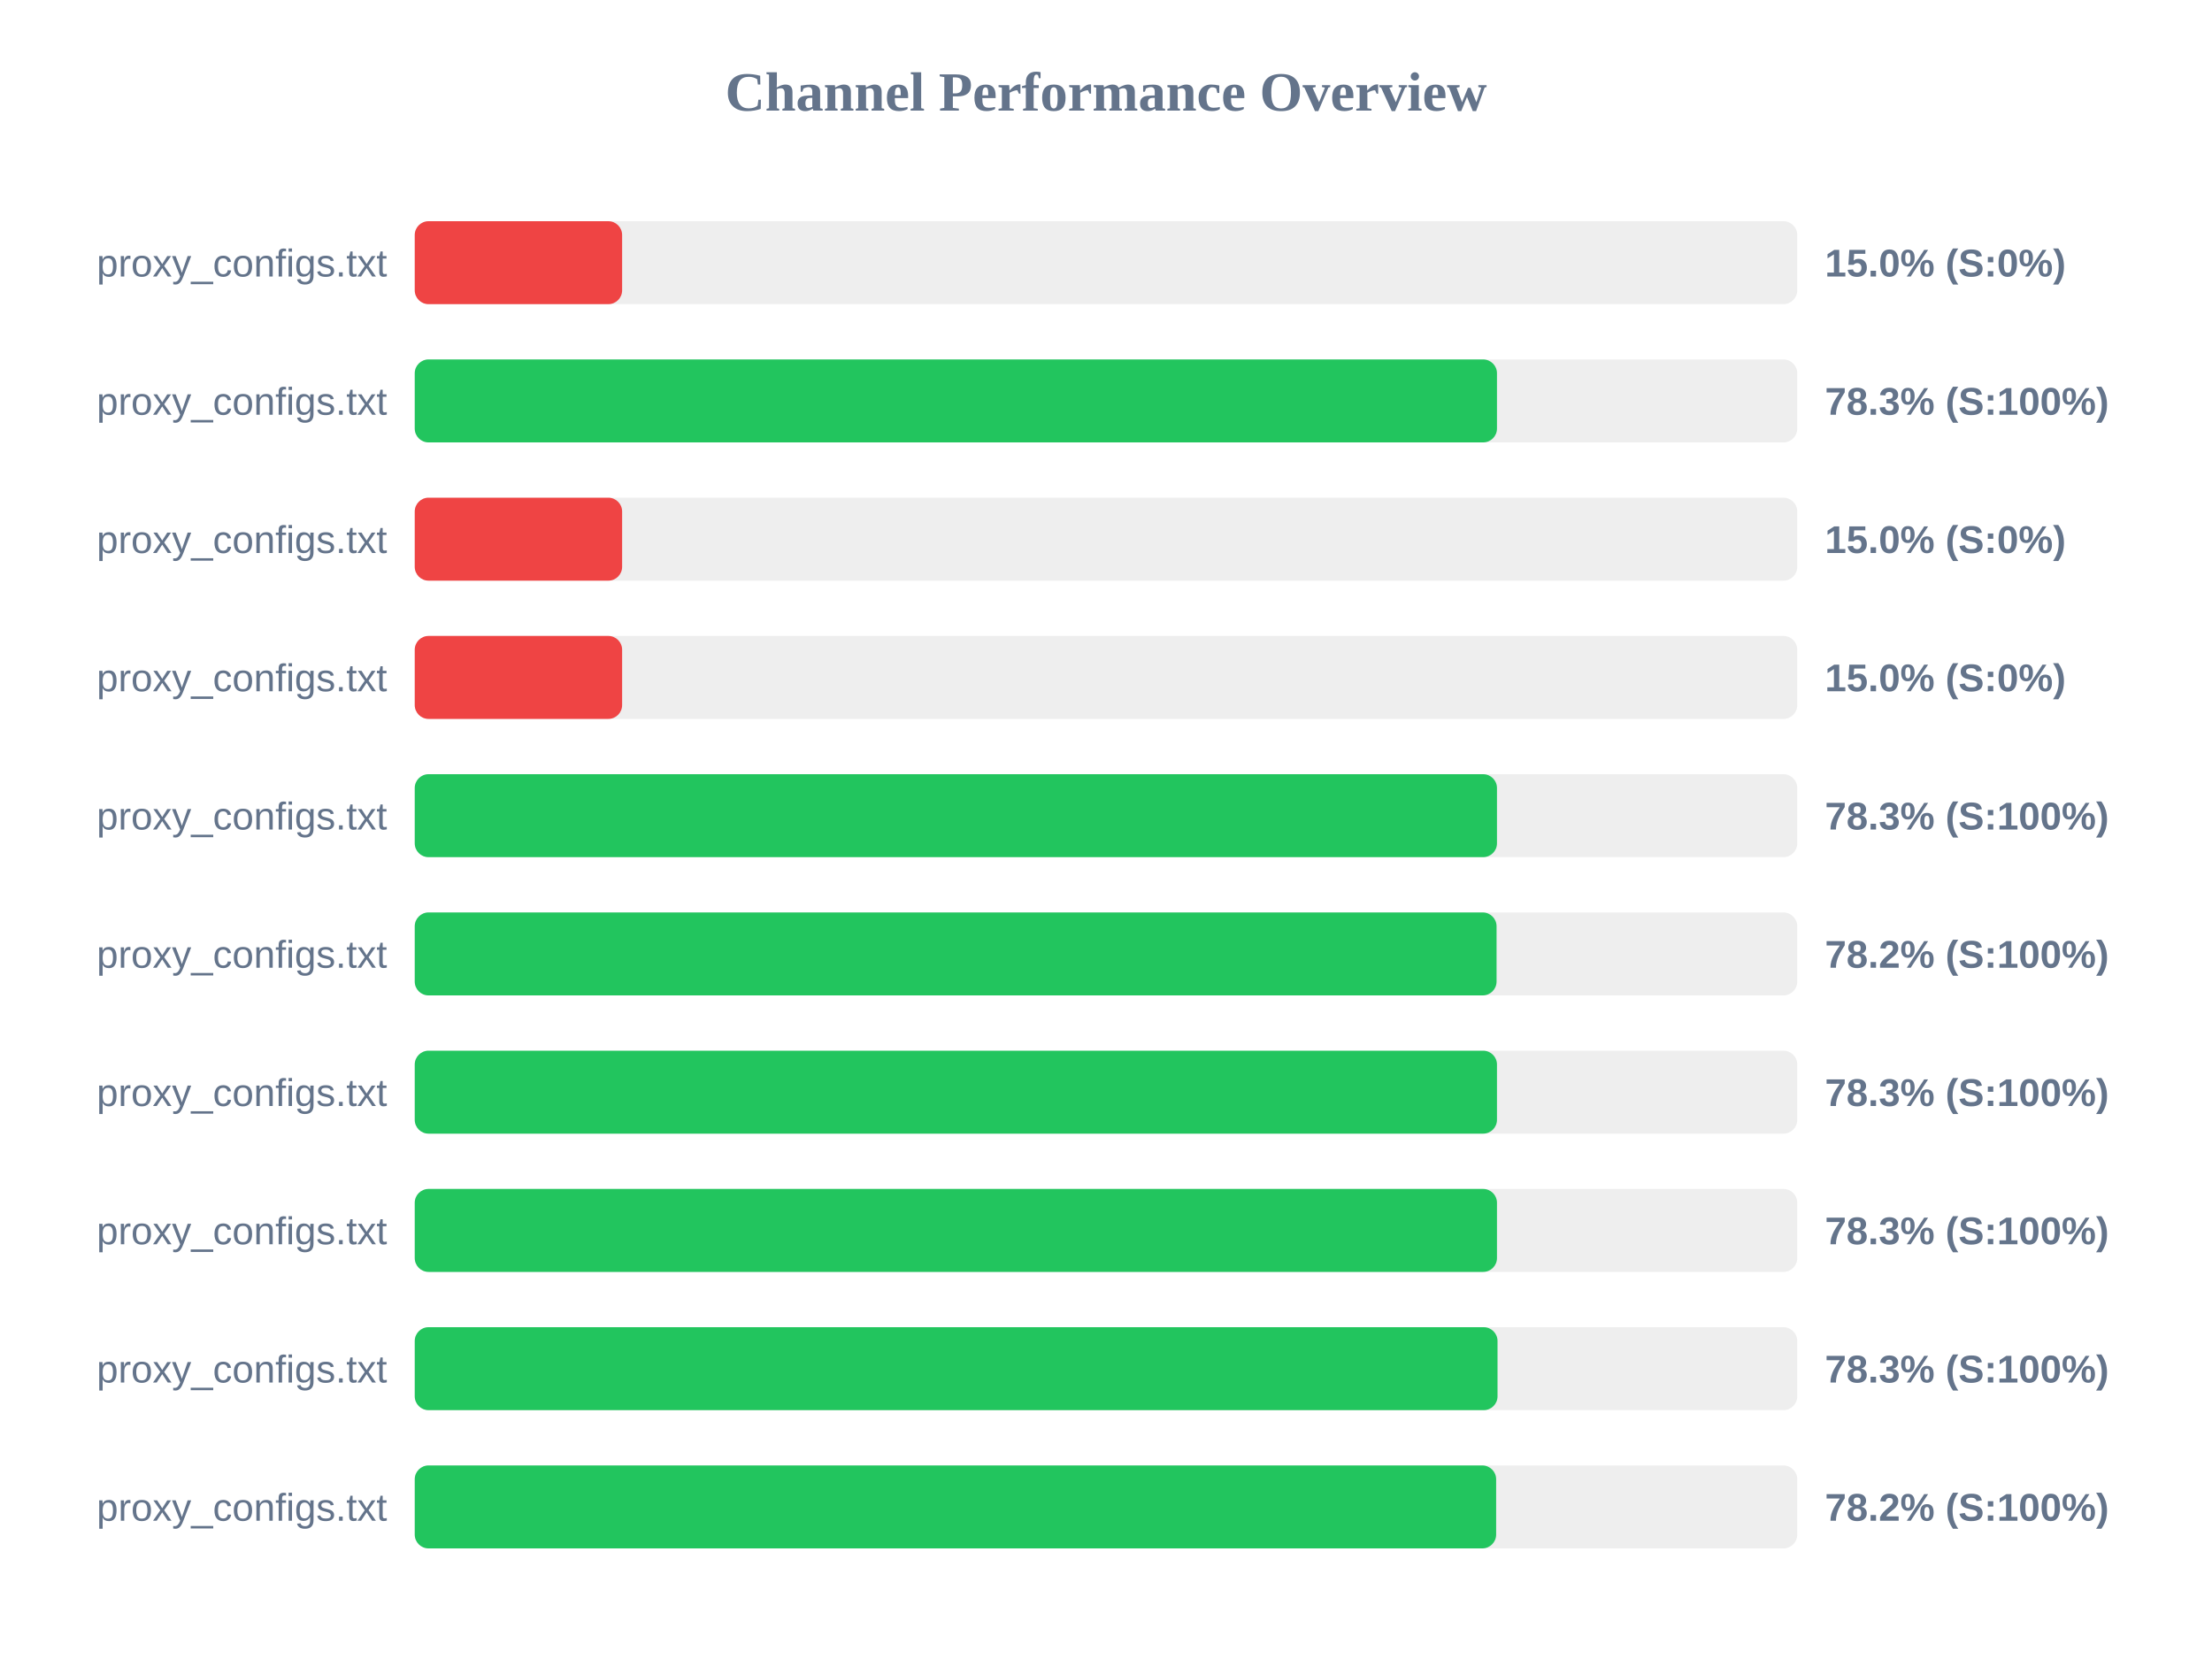
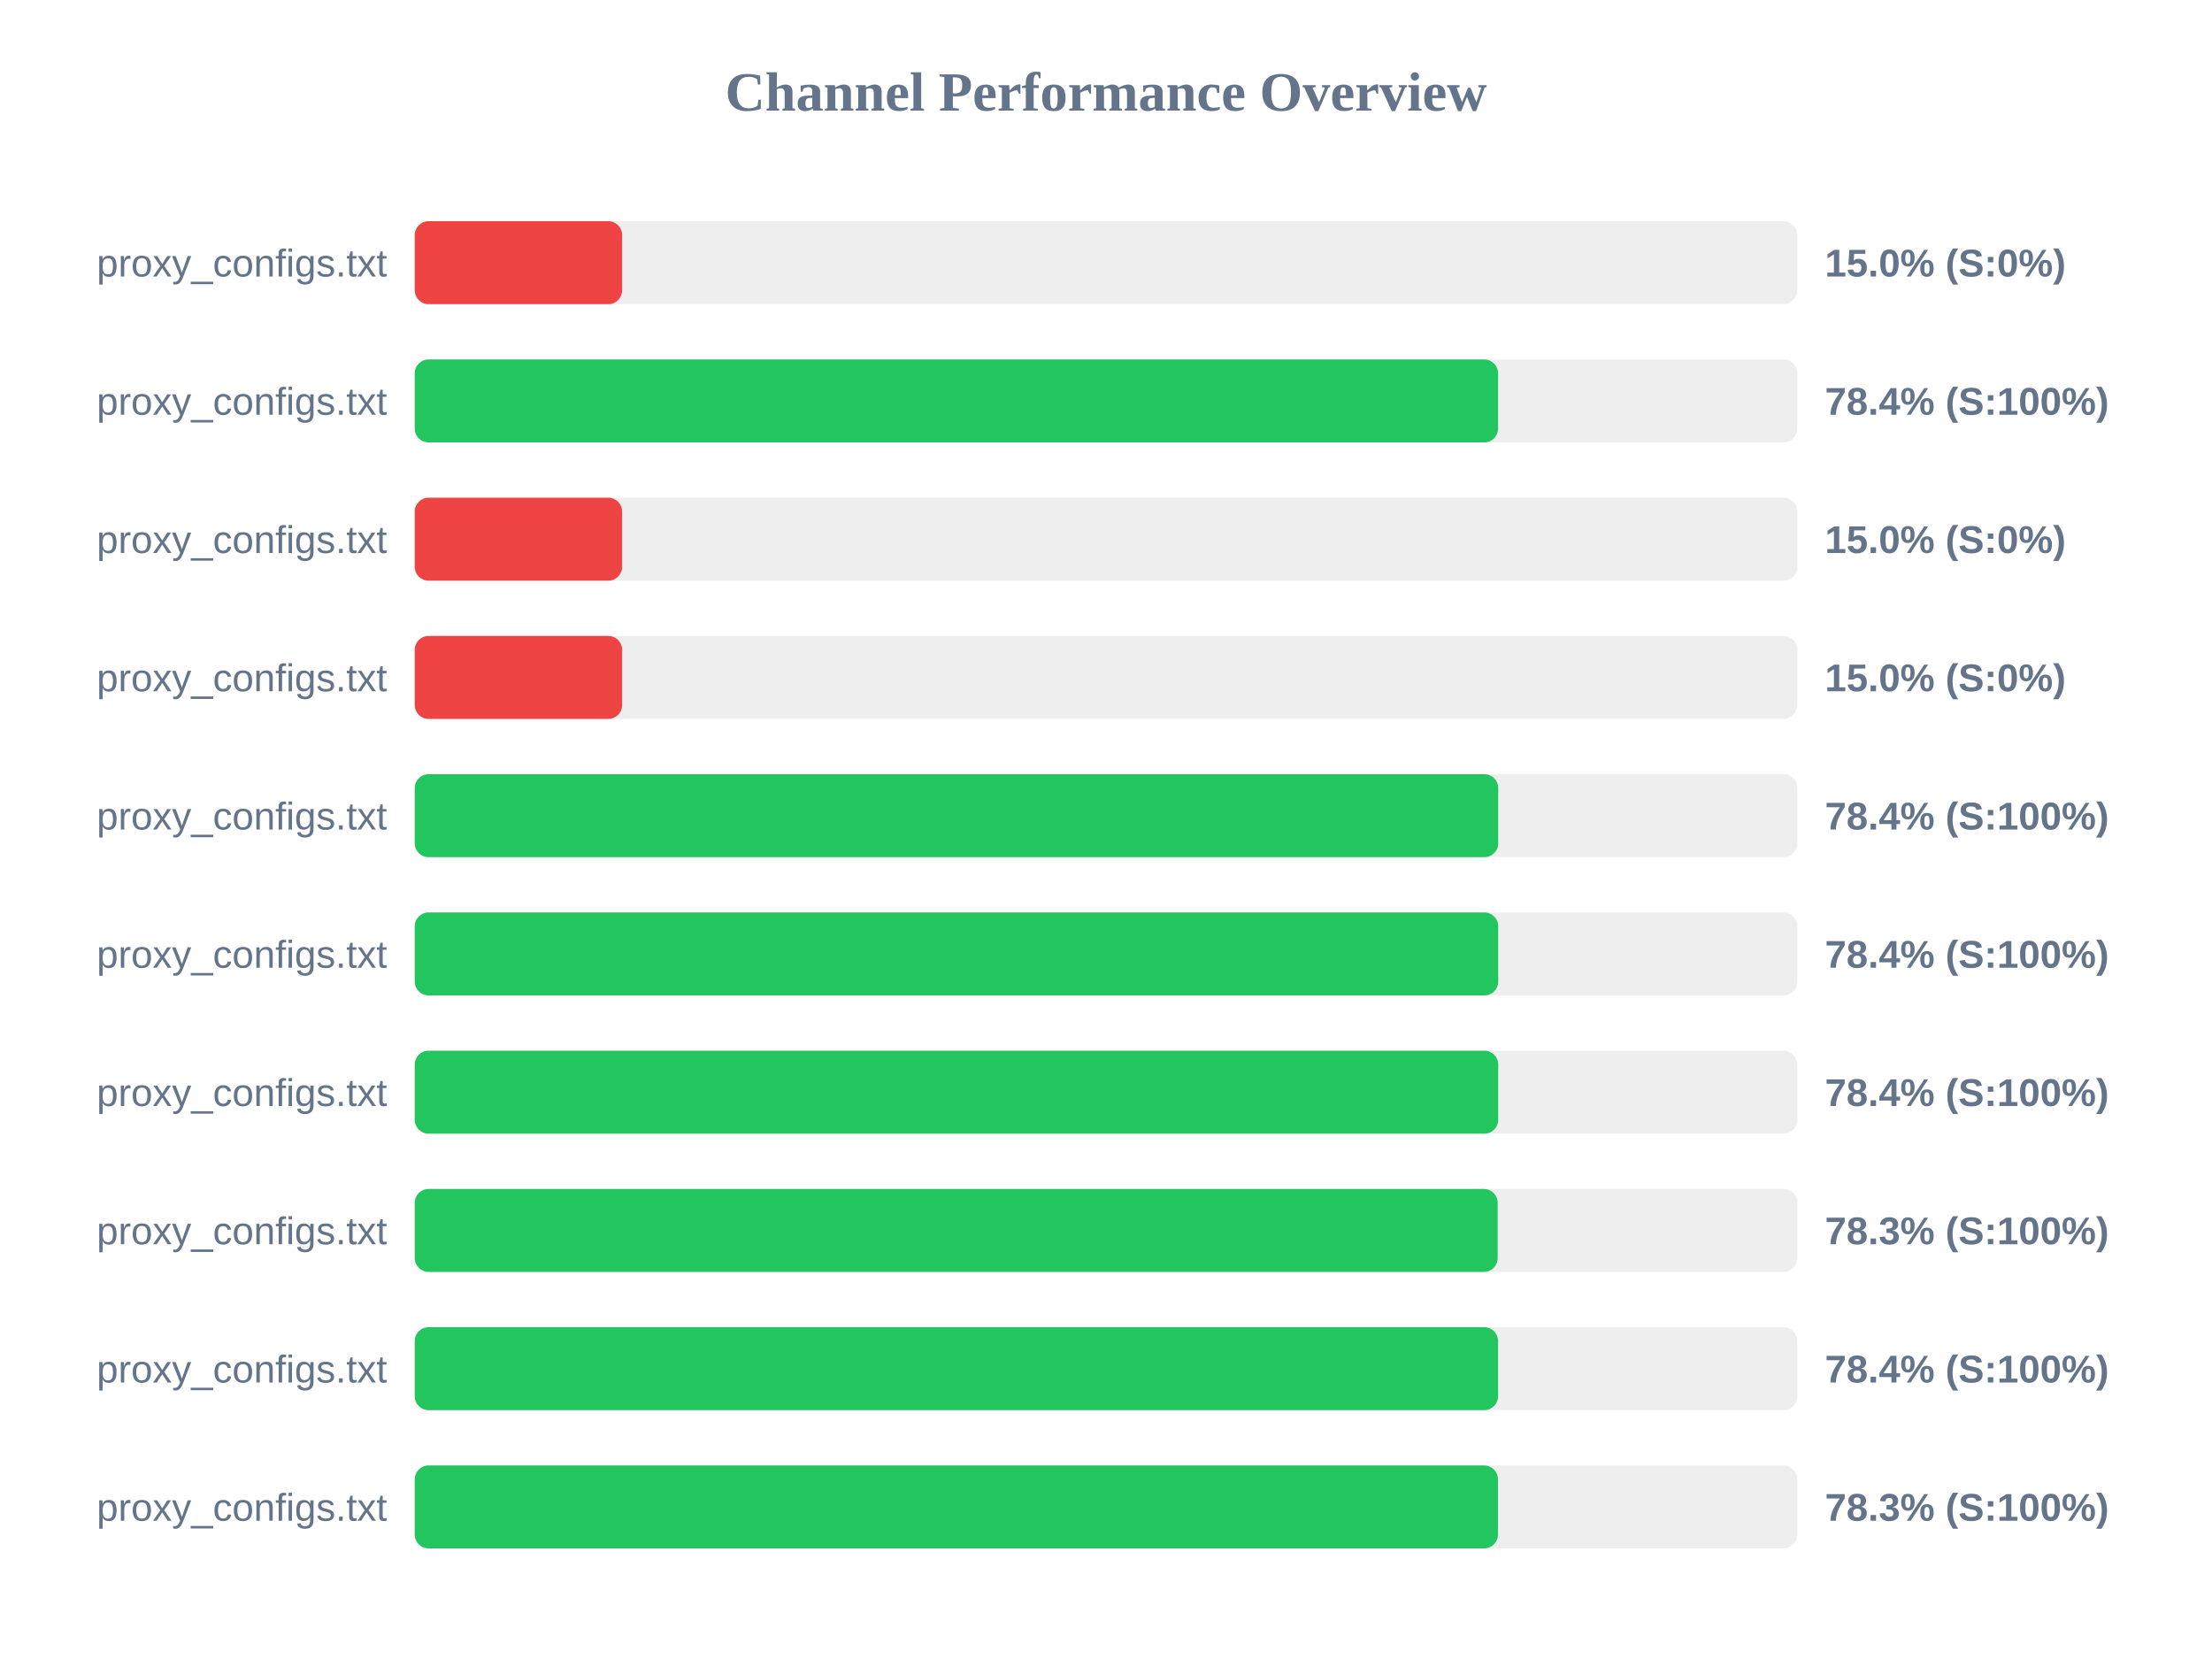
<svg xmlns="http://www.w3.org/2000/svg" width="800" height="600" version="1.1">
  <style>
        .row { font: 14px Arial; fill: #64748b; }
        .score { font: bold 14px Arial; fill: #64748b; }
    </style>
  <text x="400" y="40" text-anchor="middle" font-size="20px" font-weight="bold" fill="#64748b">Channel Performance Overview</text>
  <rect x="150" y="80" width="500" height="30" fill="#eee" rx="5" />
  <rect x="150" y="80" width="75.0" height="30" fill="#ef4444" rx="5" />
  <text x="140" y="100" text-anchor="end" class="row">proxy_configs.txt</text>
  <text x="660" y="100" text-anchor="start" class="score">15.0% (S:0%)</text>
  <rect x="150" y="130" width="500" height="30" fill="#eee" rx="5" />
-   <rect x="150" y="130" width="391.4" height="30" fill="#22c55e" rx="5" />
+   <rect x="150" y="130" width="391.8" height="30" fill="#22c55e" rx="5" />
  <text x="140" y="150" text-anchor="end" class="row">proxy_configs.txt</text>
-   <text x="660" y="150" text-anchor="start" class="score">78.3% (S:100%)</text>
+   <text x="660" y="150" text-anchor="start" class="score">78.4% (S:100%)</text>
  <rect x="150" y="180" width="500" height="30" fill="#eee" rx="5" />
  <rect x="150" y="180" width="75.0" height="30" fill="#ef4444" rx="5" />
  <text x="140" y="200" text-anchor="end" class="row">proxy_configs.txt</text>
  <text x="660" y="200" text-anchor="start" class="score">15.0% (S:0%)</text>
  <rect x="150" y="230" width="500" height="30" fill="#eee" rx="5" />
  <rect x="150" y="230" width="75.0" height="30" fill="#ef4444" rx="5" />
  <text x="140" y="250" text-anchor="end" class="row">proxy_configs.txt</text>
  <text x="660" y="250" text-anchor="start" class="score">15.0% (S:0%)</text>
  <rect x="150" y="280" width="500" height="30" fill="#eee" rx="5" />
-   <rect x="150" y="280" width="391.4" height="30" fill="#22c55e" rx="5" />
+   <rect x="150" y="280" width="391.85" height="30" fill="#22c55e" rx="5" />
  <text x="140" y="300" text-anchor="end" class="row">proxy_configs.txt</text>
-   <text x="660" y="300" text-anchor="start" class="score">78.3% (S:100%)</text>
+   <text x="660" y="300" text-anchor="start" class="score">78.4% (S:100%)</text>
  <rect x="150" y="330" width="500" height="30" fill="#eee" rx="5" />
-   <rect x="150" y="330" width="391.25" height="30" fill="#22c55e" rx="5" />
+   <rect x="150" y="330" width="391.85" height="30" fill="#22c55e" rx="5" />
  <text x="140" y="350" text-anchor="end" class="row">proxy_configs.txt</text>
-   <text x="660" y="350" text-anchor="start" class="score">78.2% (S:100%)</text>
+   <text x="660" y="350" text-anchor="start" class="score">78.4% (S:100%)</text>
  <rect x="150" y="380" width="500" height="30" fill="#eee" rx="5" />
-   <rect x="150" y="380" width="391.4" height="30" fill="#22c55e" rx="5" />
+   <rect x="150" y="380" width="391.85" height="30" fill="#22c55e" rx="5" />
  <text x="140" y="400" text-anchor="end" class="row">proxy_configs.txt</text>
-   <text x="660" y="400" text-anchor="start" class="score">78.3% (S:100%)</text>
+   <text x="660" y="400" text-anchor="start" class="score">78.4% (S:100%)</text>
  <rect x="150" y="430" width="500" height="30" fill="#eee" rx="5" />
-   <rect x="150" y="430" width="391.4" height="30" fill="#22c55e" rx="5" />
+   <rect x="150" y="430" width="391.65" height="30" fill="#22c55e" rx="5" />
  <text x="140" y="450" text-anchor="end" class="row">proxy_configs.txt</text>
  <text x="660" y="450" text-anchor="start" class="score">78.3% (S:100%)</text>
  <rect x="150" y="480" width="500" height="30" fill="#eee" rx="5" />
-   <rect x="150" y="480" width="391.6" height="30" fill="#22c55e" rx="5" />
+   <rect x="150" y="480" width="391.8" height="30" fill="#22c55e" rx="5" />
  <text x="140" y="500" text-anchor="end" class="row">proxy_configs.txt</text>
-   <text x="660" y="500" text-anchor="start" class="score">78.3% (S:100%)</text>
+   <text x="660" y="500" text-anchor="start" class="score">78.4% (S:100%)</text>
  <rect x="150" y="530" width="500" height="30" fill="#eee" rx="5" />
-   <rect x="150" y="530" width="391.1" height="30" fill="#22c55e" rx="5" />
+   <rect x="150" y="530" width="391.75" height="30" fill="#22c55e" rx="5" />
  <text x="140" y="550" text-anchor="end" class="row">proxy_configs.txt</text>
-   <text x="660" y="550" text-anchor="start" class="score">78.2% (S:100%)</text>
+   <text x="660" y="550" text-anchor="start" class="score">78.3% (S:100%)</text>
</svg>
